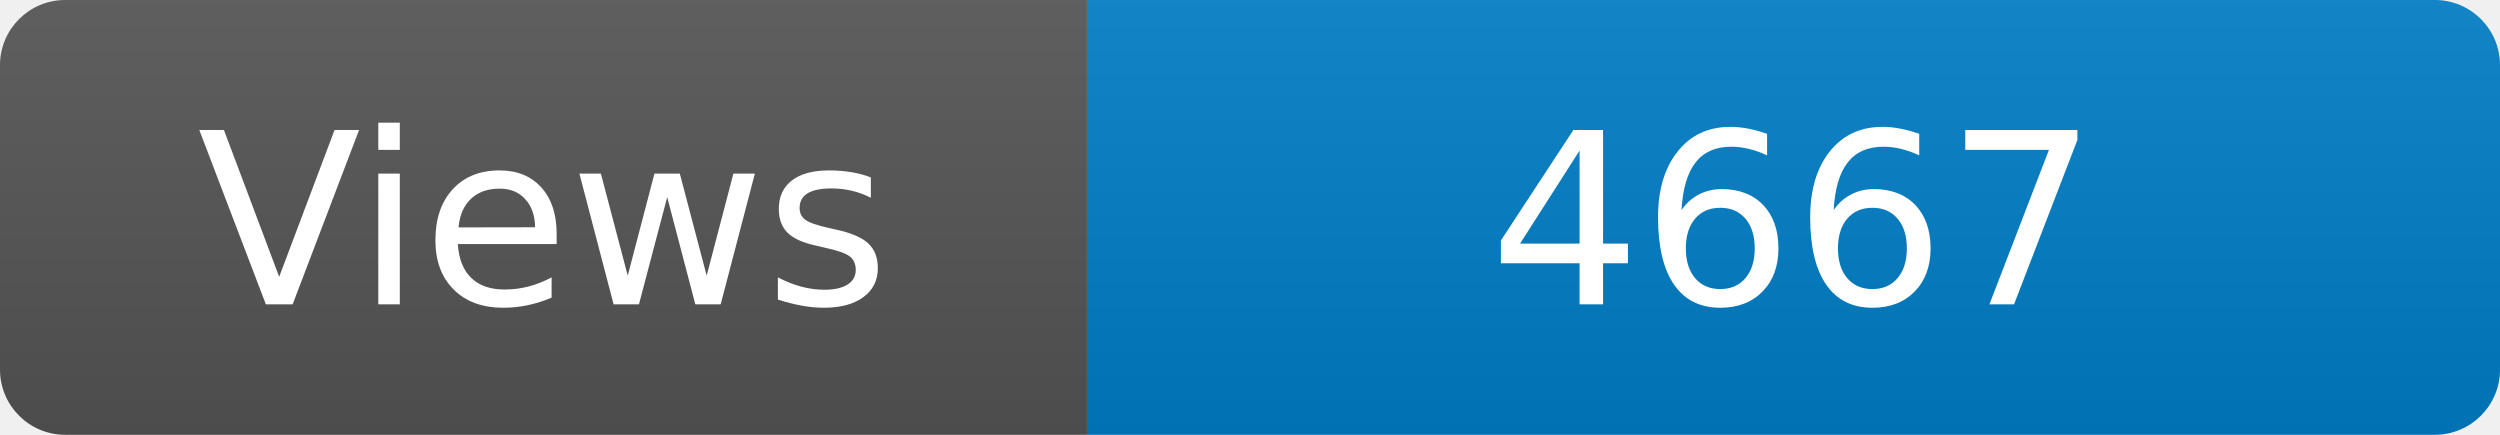
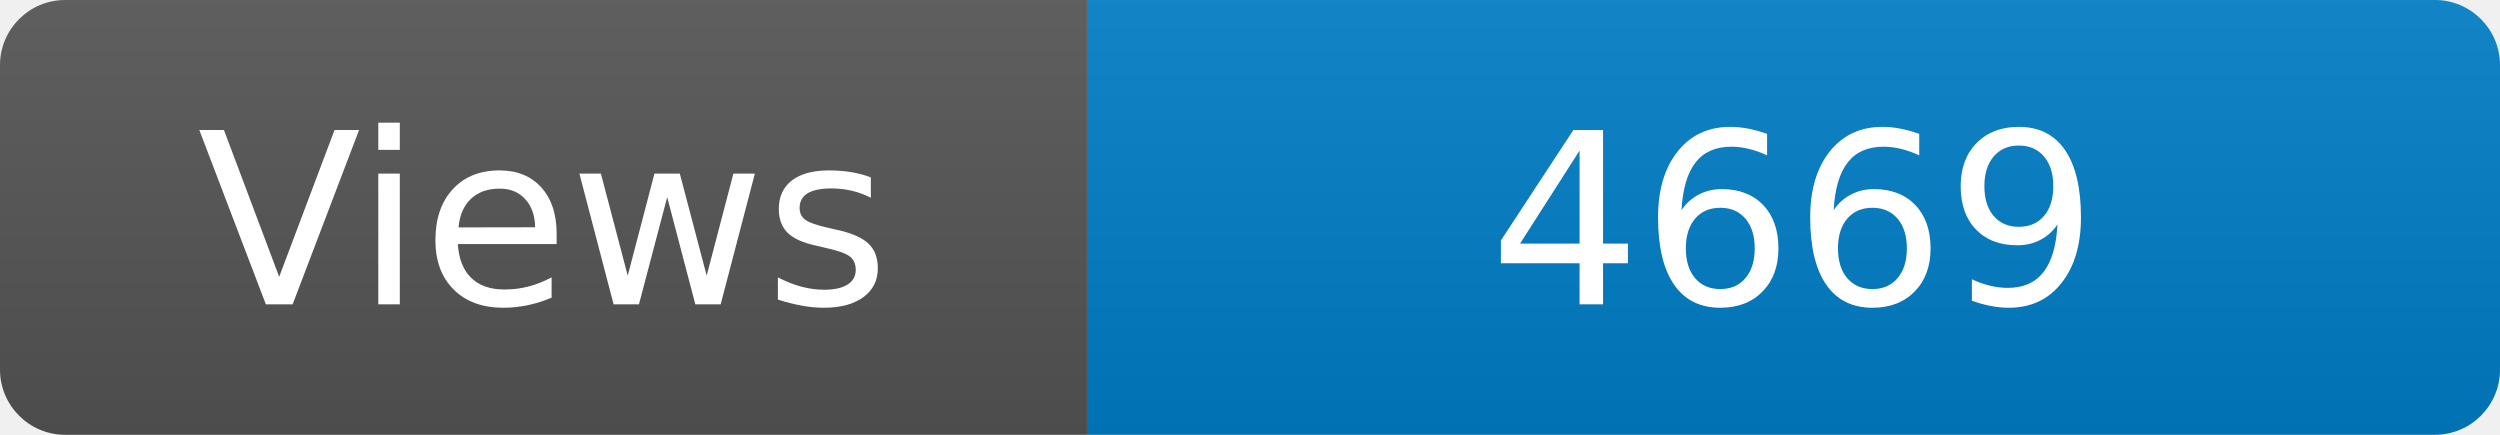
<svg xmlns="http://www.w3.org/2000/svg" width="115" height="20" role="img" aria-label="Maintained?: yes">
  <linearGradient id="s" x2="0" y2="100%">
    <stop offset="0" stop-color="#bbb" stop-opacity=".1" />
    <stop offset="1" stop-opacity=".1" />
  </linearGradient>
  <clipPath id="r">
    <rect width="115" height="20" rx="3" fill="#fff" />
  </clipPath>
  <g clip-path="url(#r)">
    <rect width="50" height="20" fill="#555" />
    <rect x="50" width="160" height="20" fill="#007ec6" />
    <rect width="115" height="20" fill="url(#s)" />
  </g>
  <g fill="#fff" text-anchor="middle" font-family="Verdana,Geneva,DejaVu Sans,sans-serif" font-size="110">
    <text x="250" y="140" transform="scale(.1)" fill="#fff">Views</text>
-     <text x="825" y="140" transform="scale(.1)" fill="#fff">4667</text>
+     <text x="825" y="140" transform="scale(.1)" fill="#fff">4669</text>
  </g>
</svg>
